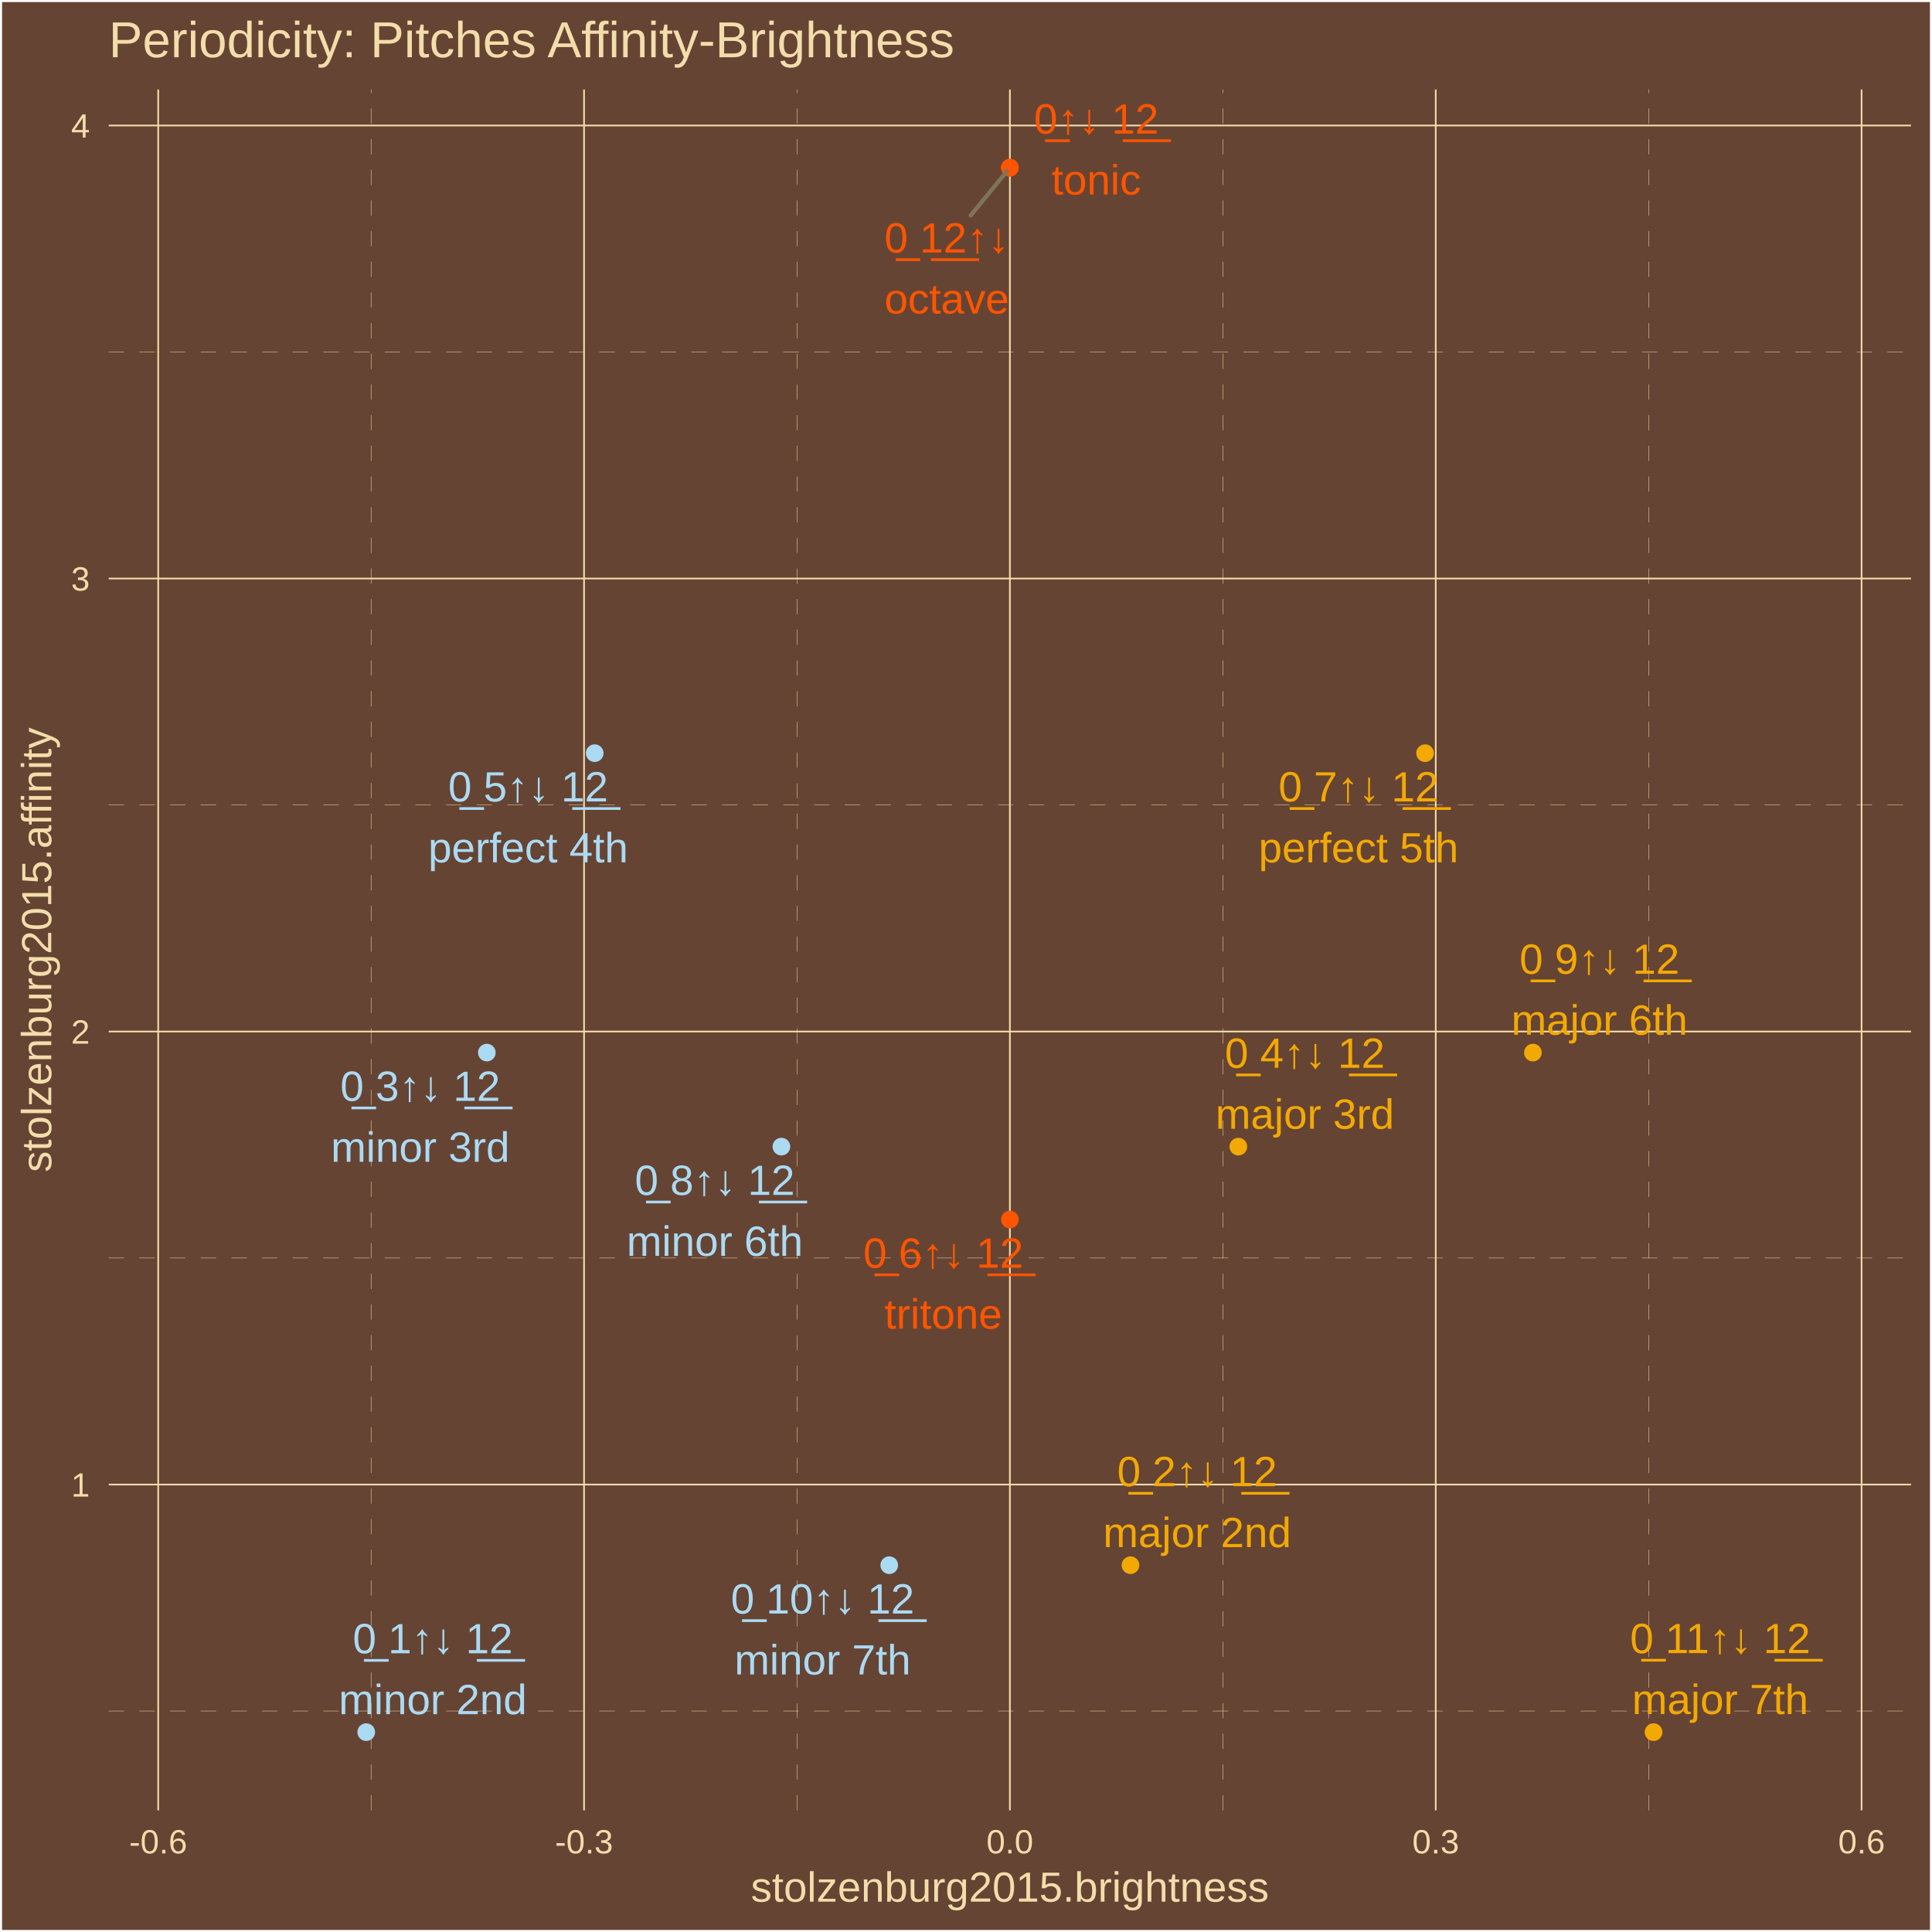
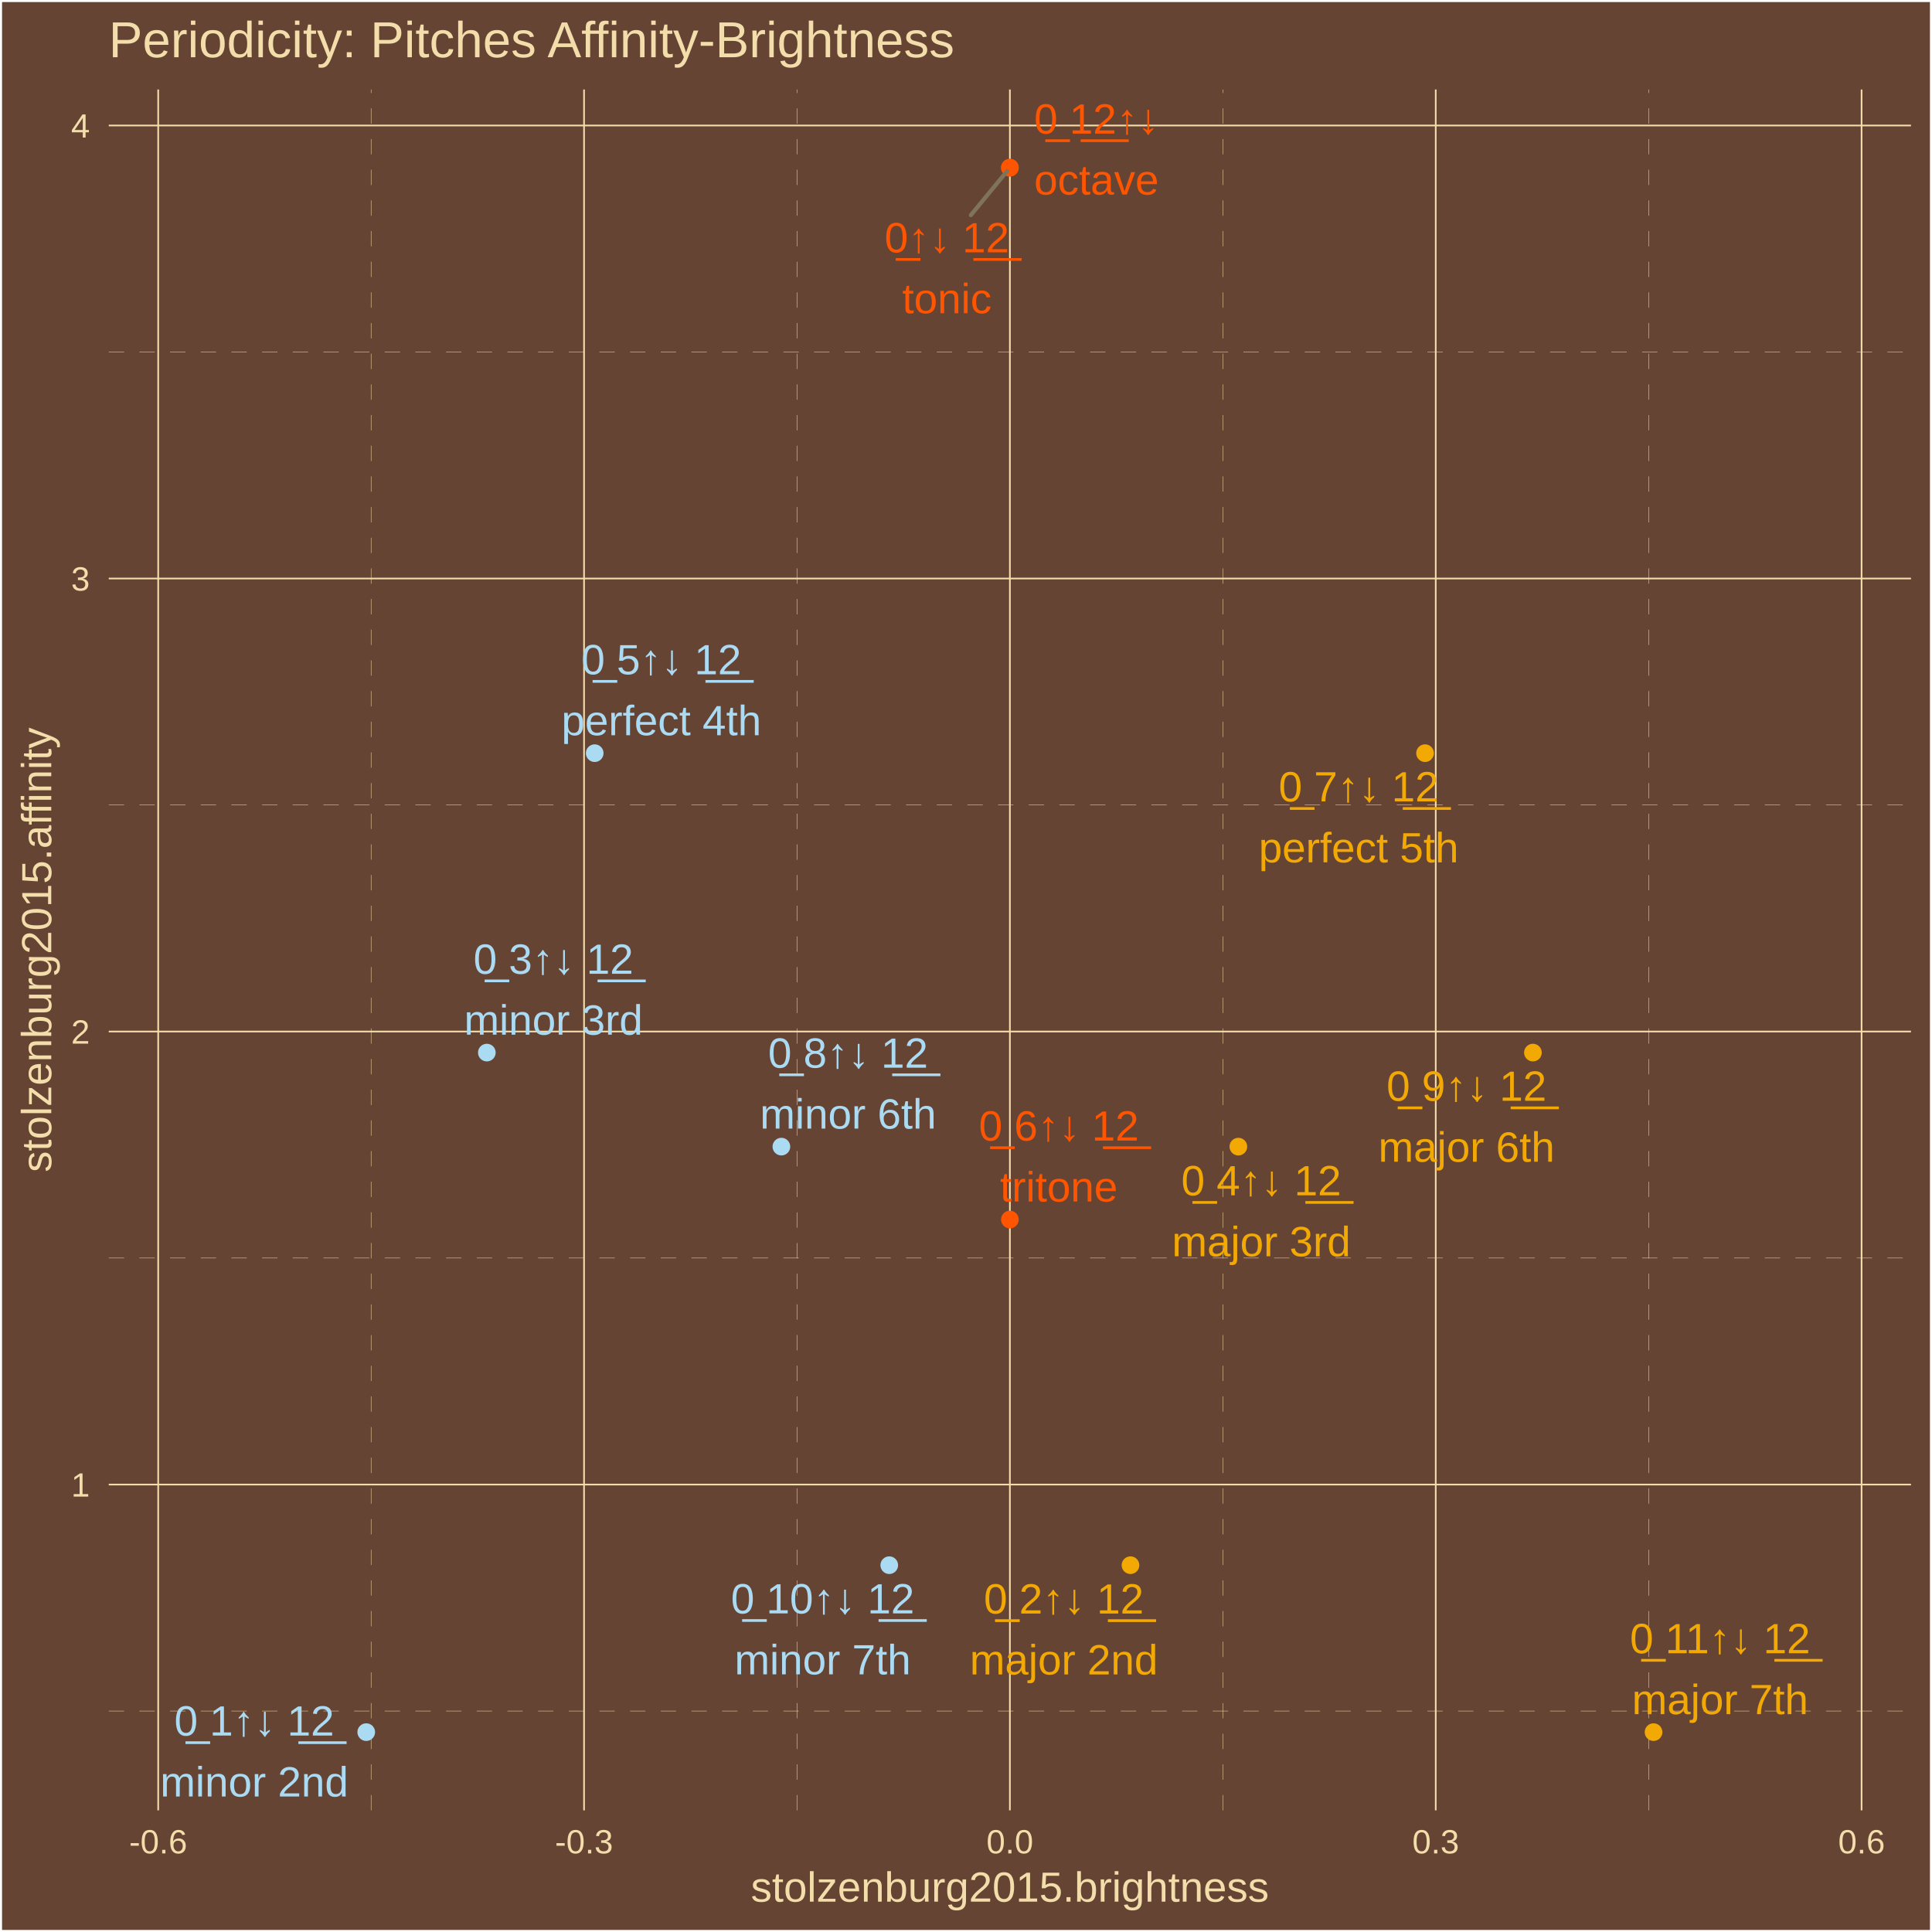
<svg xmlns="http://www.w3.org/2000/svg" class="svglite" width="504.00pt" height="504.00pt" viewBox="0 0 504.00 504.00">
  <defs>
    <style type="text/css">
    .svglite line, .svglite polyline, .svglite polygon, .svglite path, .svglite rect, .svglite circle {
      fill: none;
      stroke: #000000;
      stroke-linecap: round;
      stroke-linejoin: round;
      stroke-miterlimit: 10.00;
    }
    .svglite text {
      white-space: pre;
    }
  </style>
  </defs>
  <rect width="100%" height="100%" style="stroke: none; fill: #664433;" />
  <defs>
    <clipPath id="cpMC4wMHw1MDQuMDB8MC4wMHw1MDQuMDA=">
      <rect x="0.00" y="0.00" width="504.00" height="504.00" />
    </clipPath>
  </defs>
  <g clip-path="url(#cpMC4wMHw1MDQuMDB8MC4wMHw1MDQuMDA=)">
    <rect x="0.00" y="-0" width="504.00" height="504.00" style="stroke-width: 1.07; stroke: #FFFFFF; fill: #664433;" />
  </g>
  <defs>
    <clipPath id="cpMjguMzd8NDk4LjUyfDIzLjM0fDQ3Mi4yNw==">
      <rect x="28.37" y="23.34" width="470.15" height="448.93" />
    </clipPath>
  </defs>
  <g clip-path="url(#cpMjguMzd8NDk4LjUyfDIzLjM0fDQ3Mi4yNw==)">
    <rect x="28.37" y="23.34" width="470.15" height="448.93" style="stroke-width: 1.07; stroke: none; fill: #664433;" />
    <polyline points="28.37,446.36 498.52,446.36 " style="stroke-width: 0.11; stroke: #F3DDAB; stroke-dasharray: 4.00,4.00; stroke-linecap: butt;" />
    <polyline points="28.37,328.18 498.52,328.18 " style="stroke-width: 0.11; stroke: #F3DDAB; stroke-dasharray: 4.00,4.00; stroke-linecap: butt;" />
    <polyline points="28.37,210.00 498.52,210.00 " style="stroke-width: 0.11; stroke: #F3DDAB; stroke-dasharray: 4.00,4.00; stroke-linecap: butt;" />
    <polyline points="28.37,91.83 498.52,91.83 " style="stroke-width: 0.11; stroke: #F3DDAB; stroke-dasharray: 4.00,4.00; stroke-linecap: butt;" />
    <polyline points="96.81,472.27 96.81,23.34 " style="stroke-width: 0.11; stroke: #F3DDAB; stroke-dasharray: 4.00,4.00; stroke-linecap: butt;" />
    <polyline points="207.90,472.27 207.90,23.34 " style="stroke-width: 0.11; stroke: #F3DDAB; stroke-dasharray: 4.00,4.00; stroke-linecap: butt;" />
    <polyline points="318.99,472.27 318.99,23.34 " style="stroke-width: 0.11; stroke: #F3DDAB; stroke-dasharray: 4.00,4.00; stroke-linecap: butt;" />
    <polyline points="430.08,472.27 430.08,23.34 " style="stroke-width: 0.11; stroke: #F3DDAB; stroke-dasharray: 4.00,4.00; stroke-linecap: butt;" />
    <polyline points="28.37,387.27 498.52,387.27 " style="stroke-width: 0.43; stroke: #F3DDAB; stroke-linecap: butt;" />
    <polyline points="28.37,269.09 498.52,269.09 " style="stroke-width: 0.43; stroke: #F3DDAB; stroke-linecap: butt;" />
    <polyline points="28.37,150.92 498.52,150.92 " style="stroke-width: 0.43; stroke: #F3DDAB; stroke-linecap: butt;" />
    <polyline points="28.37,32.74 498.52,32.74 " style="stroke-width: 0.43; stroke: #F3DDAB; stroke-linecap: butt;" />
    <polyline points="41.27,472.27 41.27,23.34 " style="stroke-width: 0.43; stroke: #F3DDAB; stroke-linecap: butt;" />
    <polyline points="152.36,472.27 152.36,23.34 " style="stroke-width: 0.43; stroke: #F3DDAB; stroke-linecap: butt;" />
    <polyline points="263.45,472.27 263.45,23.34 " style="stroke-width: 0.43; stroke: #F3DDAB; stroke-linecap: butt;" />
    <polyline points="374.54,472.27 374.54,23.34 " style="stroke-width: 0.43; stroke: #F3DDAB; stroke-linecap: butt;" />
    <polyline points="485.63,472.27 485.63,23.34 " style="stroke-width: 0.43; stroke: #F3DDAB; stroke-linecap: butt;" />
    <circle cx="263.45" cy="43.74" r="1.95" style="stroke-width: 0.71; stroke: #FF5500; fill: #FF5500;" />
    <circle cx="95.54" cy="451.86" r="1.95" style="stroke-width: 0.71; stroke: #ABDAF3; fill: #ABDAF3;" />
    <circle cx="294.91" cy="408.31" r="1.95" style="stroke-width: 0.71; stroke: #F3A904; fill: #F3A904;" />
    <circle cx="127.00" cy="274.59" r="1.95" style="stroke-width: 0.71; stroke: #ABDAF3; fill: #ABDAF3;" />
    <circle cx="323.05" cy="299.12" r="1.95" style="stroke-width: 0.71; stroke: #F3A904; fill: #F3A904;" />
    <circle cx="155.14" cy="196.48" r="1.95" style="stroke-width: 0.71; stroke: #ABDAF3; fill: #ABDAF3;" />
    <circle cx="263.45" cy="318.14" r="1.95" style="stroke-width: 0.71; stroke: #FF5500; fill: #FF5500;" />
    <circle cx="371.75" cy="196.48" r="1.95" style="stroke-width: 0.71; stroke: #F3A904; fill: #F3A904;" />
    <circle cx="203.84" cy="299.12" r="1.95" style="stroke-width: 0.71; stroke: #ABDAF3; fill: #ABDAF3;" />
    <circle cx="399.89" cy="274.59" r="1.95" style="stroke-width: 0.71; stroke: #F3A904; fill: #F3A904;" />
    <circle cx="231.98" cy="408.31" r="1.95" style="stroke-width: 0.71; stroke: #ABDAF3; fill: #ABDAF3;" />
    <circle cx="431.36" cy="451.86" r="1.95" style="stroke-width: 0.71; stroke: #F3A904; fill: #F3A904;" />
    <circle cx="263.45" cy="43.74" r="1.95" style="stroke-width: 0.71; stroke: #FF5500; fill: #FF5500;" />
-     <line x1="253.24" y1="56.17" x2="262.74" y2="44.61" style="stroke-width: 1.07; stroke: #7F745A;" />
-     <text x="285.99" y="34.85" text-anchor="middle" style="font-size: 11.04px;fill: #FF5500; font-family: &quot;Arial&quot;;" textLength="35.45px" lengthAdjust="spacingAndGlyphs">0̲↑↓ 1̲2̲</text>
-     <text x="285.99" y="50.75" text-anchor="middle" style="font-size: 11.04px;fill: #FF5500; font-family: &quot;Arial&quot;;" textLength="23.30px" lengthAdjust="spacingAndGlyphs">tonic</text>
-     <text x="112.89" y="431.29" text-anchor="middle" style="font-size: 11.04px;fill: #ABDAF3; font-family: &quot;Arial&quot;;" textLength="44.65px" lengthAdjust="spacingAndGlyphs">0̲ 1↑↓ 1̲2̲</text>
-     <text x="112.89" y="447.18" text-anchor="middle" style="font-size: 11.04px;fill: #ABDAF3; font-family: &quot;Arial&quot;;" textLength="49.05px" lengthAdjust="spacingAndGlyphs">minor 2nd</text>
-     <text x="312.30" y="387.70" text-anchor="middle" style="font-size: 11.04px;fill: #F3A904; font-family: &quot;Arial&quot;;" textLength="44.65px" lengthAdjust="spacingAndGlyphs">0̲ 2↑↓ 1̲2̲</text>
-     <text x="312.30" y="403.60" text-anchor="middle" style="font-size: 11.04px;fill: #F3A904; font-family: &quot;Arial&quot;;" textLength="49.05px" lengthAdjust="spacingAndGlyphs">major 2nd</text>
-     <text x="109.63" y="287.18" text-anchor="middle" style="font-size: 11.04px;fill: #ABDAF3; font-family: &quot;Arial&quot;;" textLength="44.65px" lengthAdjust="spacingAndGlyphs">0̲ 3↑↓ 1̲2̲</text>
-     <text x="109.63" y="303.07" text-anchor="middle" style="font-size: 11.04px;fill: #ABDAF3; font-family: &quot;Arial&quot;;" textLength="46.58px" lengthAdjust="spacingAndGlyphs">minor 3rd</text>
-     <text x="340.39" y="278.56" text-anchor="middle" style="font-size: 11.04px;fill: #F3A904; font-family: &quot;Arial&quot;;" textLength="44.65px" lengthAdjust="spacingAndGlyphs">0̲ 4↑↓ 1̲2̲</text>
-     <text x="340.39" y="294.46" text-anchor="middle" style="font-size: 11.04px;fill: #F3A904; font-family: &quot;Arial&quot;;" textLength="46.58px" lengthAdjust="spacingAndGlyphs">major 3rd</text>
-     <text x="137.78" y="209.07" text-anchor="middle" style="font-size: 11.04px;fill: #ABDAF3; font-family: &quot;Arial&quot;;" textLength="44.65px" lengthAdjust="spacingAndGlyphs">0̲ 5↑↓ 1̲2̲</text>
-     <text x="137.78" y="224.96" text-anchor="middle" style="font-size: 11.04px;fill: #ABDAF3; font-family: &quot;Arial&quot;;" textLength="52.13px" lengthAdjust="spacingAndGlyphs">perfect 4th</text>
-     <text x="246.08" y="330.71" text-anchor="middle" style="font-size: 11.04px;fill: #FF5500; font-family: &quot;Arial&quot;;" textLength="44.65px" lengthAdjust="spacingAndGlyphs">0̲ 6↑↓ 1̲2̲</text>
-     <text x="246.08" y="346.61" text-anchor="middle" style="font-size: 11.04px;fill: #FF5500; font-family: &quot;Arial&quot;;" textLength="30.66px" lengthAdjust="spacingAndGlyphs">tritone</text>
-     <text x="354.39" y="209.07" text-anchor="middle" style="font-size: 11.04px;fill: #F3A904; font-family: &quot;Arial&quot;;" textLength="44.65px" lengthAdjust="spacingAndGlyphs">0̲ 7↑↓ 1̲2̲</text>
-     <text x="354.39" y="224.96" text-anchor="middle" style="font-size: 11.04px;fill: #F3A904; font-family: &quot;Arial&quot;;" textLength="52.13px" lengthAdjust="spacingAndGlyphs">perfect 5th</text>
-     <text x="186.47" y="311.72" text-anchor="middle" style="font-size: 11.04px;fill: #ABDAF3; font-family: &quot;Arial&quot;;" textLength="44.65px" lengthAdjust="spacingAndGlyphs">0̲ 8↑↓ 1̲2̲</text>
-     <text x="186.47" y="327.62" text-anchor="middle" style="font-size: 11.04px;fill: #ABDAF3; font-family: &quot;Arial&quot;;" textLength="45.98px" lengthAdjust="spacingAndGlyphs">minor 6th</text>
-     <text x="417.25" y="254.03" text-anchor="middle" style="font-size: 11.04px;fill: #F3A904; font-family: &quot;Arial&quot;;" textLength="44.65px" lengthAdjust="spacingAndGlyphs">0̲ 9↑↓ 1̲2̲</text>
-     <text x="417.25" y="269.93" text-anchor="middle" style="font-size: 11.04px;fill: #F3A904; font-family: &quot;Arial&quot;;" textLength="45.98px" lengthAdjust="spacingAndGlyphs">major 6th</text>
-     <text x="214.59" y="420.92" text-anchor="middle" style="font-size: 11.04px;fill: #ABDAF3; font-family: &quot;Arial&quot;;" textLength="50.79px" lengthAdjust="spacingAndGlyphs">0̲ 10↑↓ 1̲2̲</text>
-     <text x="214.59" y="436.82" text-anchor="middle" style="font-size: 11.04px;fill: #ABDAF3; font-family: &quot;Arial&quot;;" textLength="45.98px" lengthAdjust="spacingAndGlyphs">minor 7th</text>
-     <text x="448.75" y="431.25" text-anchor="middle" style="font-size: 11.04px;fill: #F3A904; font-family: &quot;Arial&quot;;" textLength="50.79px" lengthAdjust="spacingAndGlyphs">0̲ 11↑↓ 1̲2̲</text>
-     <text x="448.75" y="447.15" text-anchor="middle" style="font-size: 11.04px;fill: #F3A904; font-family: &quot;Arial&quot;;" textLength="45.98px" lengthAdjust="spacingAndGlyphs">major 7th</text>
-     <text x="246.98" y="65.88" text-anchor="middle" style="font-size: 11.04px;fill: #FF5500; font-family: &quot;Arial&quot;;" textLength="35.45px" lengthAdjust="spacingAndGlyphs">0̲ 1̲2̲↑↓</text>
-     <text x="246.98" y="81.78" text-anchor="middle" style="font-size: 11.04px;fill: #FF5500; font-family: &quot;Arial&quot;;" textLength="32.50px" lengthAdjust="spacingAndGlyphs">octave</text>
+     <line x1="253.27" y1="56.11" x2="262.74" y2="44.61" style="stroke-width: 1.07; stroke: #7F745A;" />
+     <text x="247.02" y="65.83" text-anchor="middle" style="font-size: 11.04px;fill: #FF5500; font-family: &quot;Arial&quot;;" textLength="35.45px" lengthAdjust="spacingAndGlyphs">0̲↑↓ 1̲2̲</text>
+     <text x="247.02" y="81.72" text-anchor="middle" style="font-size: 11.04px;fill: #FF5500; font-family: &quot;Arial&quot;;" textLength="23.30px" lengthAdjust="spacingAndGlyphs">tonic</text>
+     <text x="66.33" y="452.76" text-anchor="middle" style="font-size: 11.04px;fill: #ABDAF3; font-family: &quot;Arial&quot;;" textLength="44.65px" lengthAdjust="spacingAndGlyphs">0̲ 1↑↓ 1̲2̲</text>
+     <text x="66.33" y="468.66" text-anchor="middle" style="font-size: 11.04px;fill: #ABDAF3; font-family: &quot;Arial&quot;;" textLength="49.05px" lengthAdjust="spacingAndGlyphs">minor 2nd</text>
+     <text x="277.51" y="420.92" text-anchor="middle" style="font-size: 11.04px;fill: #F3A904; font-family: &quot;Arial&quot;;" textLength="44.65px" lengthAdjust="spacingAndGlyphs">0̲ 2↑↓ 1̲2̲</text>
+     <text x="277.51" y="436.81" text-anchor="middle" style="font-size: 11.04px;fill: #F3A904; font-family: &quot;Arial&quot;;" textLength="49.05px" lengthAdjust="spacingAndGlyphs">major 2nd</text>
+     <text x="144.37" y="254.03" text-anchor="middle" style="font-size: 11.04px;fill: #ABDAF3; font-family: &quot;Arial&quot;;" textLength="44.65px" lengthAdjust="spacingAndGlyphs">0̲ 3↑↓ 1̲2̲</text>
+     <text x="144.37" y="269.92" text-anchor="middle" style="font-size: 11.04px;fill: #ABDAF3; font-family: &quot;Arial&quot;;" textLength="46.58px" lengthAdjust="spacingAndGlyphs">minor 3rd</text>
+     <text x="329.02" y="311.82" text-anchor="middle" style="font-size: 11.04px;fill: #F3A904; font-family: &quot;Arial&quot;;" textLength="44.65px" lengthAdjust="spacingAndGlyphs">0̲ 4↑↓ 1̲2̲</text>
+     <text x="329.02" y="327.72" text-anchor="middle" style="font-size: 11.04px;fill: #F3A904; font-family: &quot;Arial&quot;;" textLength="46.58px" lengthAdjust="spacingAndGlyphs">major 3rd</text>
+     <text x="172.53" y="175.90" text-anchor="middle" style="font-size: 11.04px;fill: #ABDAF3; font-family: &quot;Arial&quot;;" textLength="44.65px" lengthAdjust="spacingAndGlyphs">0̲ 5↑↓ 1̲2̲</text>
+     <text x="172.53" y="191.80" text-anchor="middle" style="font-size: 11.04px;fill: #ABDAF3; font-family: &quot;Arial&quot;;" textLength="52.13px" lengthAdjust="spacingAndGlyphs">perfect 4th</text>
+     <text x="276.22" y="297.55" text-anchor="middle" style="font-size: 11.04px;fill: #FF5500; font-family: &quot;Arial&quot;;" textLength="44.65px" lengthAdjust="spacingAndGlyphs">0̲ 6↑↓ 1̲2̲</text>
+     <text x="276.22" y="313.44" text-anchor="middle" style="font-size: 11.04px;fill: #FF5500; font-family: &quot;Arial&quot;;" textLength="30.66px" lengthAdjust="spacingAndGlyphs">tritone</text>
+     <text x="354.43" y="209.06" text-anchor="middle" style="font-size: 11.04px;fill: #F3A904; font-family: &quot;Arial&quot;;" textLength="44.65px" lengthAdjust="spacingAndGlyphs">0̲ 7↑↓ 1̲2̲</text>
+     <text x="354.43" y="224.96" text-anchor="middle" style="font-size: 11.04px;fill: #F3A904; font-family: &quot;Arial&quot;;" textLength="52.13px" lengthAdjust="spacingAndGlyphs">perfect 5th</text>
+     <text x="221.24" y="278.53" text-anchor="middle" style="font-size: 11.04px;fill: #ABDAF3; font-family: &quot;Arial&quot;;" textLength="44.65px" lengthAdjust="spacingAndGlyphs">0̲ 8↑↓ 1̲2̲</text>
+     <text x="221.24" y="294.42" text-anchor="middle" style="font-size: 11.04px;fill: #ABDAF3; font-family: &quot;Arial&quot;;" textLength="45.98px" lengthAdjust="spacingAndGlyphs">minor 6th</text>
+     <text x="382.57" y="287.16" text-anchor="middle" style="font-size: 11.04px;fill: #F3A904; font-family: &quot;Arial&quot;;" textLength="44.65px" lengthAdjust="spacingAndGlyphs">0̲ 9↑↓ 1̲2̲</text>
+     <text x="382.57" y="303.06" text-anchor="middle" style="font-size: 11.04px;fill: #F3A904; font-family: &quot;Arial&quot;;" textLength="45.98px" lengthAdjust="spacingAndGlyphs">major 6th</text>
+     <text x="214.61" y="420.89" text-anchor="middle" style="font-size: 11.04px;fill: #ABDAF3; font-family: &quot;Arial&quot;;" textLength="50.79px" lengthAdjust="spacingAndGlyphs">0̲ 10↑↓ 1̲2̲</text>
+     <text x="214.61" y="436.79" text-anchor="middle" style="font-size: 11.04px;fill: #ABDAF3; font-family: &quot;Arial&quot;;" textLength="45.98px" lengthAdjust="spacingAndGlyphs">minor 7th</text>
+     <text x="448.72" y="431.27" text-anchor="middle" style="font-size: 11.04px;fill: #F3A904; font-family: &quot;Arial&quot;;" textLength="50.79px" lengthAdjust="spacingAndGlyphs">0̲ 11↑↓ 1̲2̲</text>
+     <text x="448.72" y="447.17" text-anchor="middle" style="font-size: 11.04px;fill: #F3A904; font-family: &quot;Arial&quot;;" textLength="45.98px" lengthAdjust="spacingAndGlyphs">major 7th</text>
+     <text x="286.03" y="34.85" text-anchor="middle" style="font-size: 11.04px;fill: #FF5500; font-family: &quot;Arial&quot;;" textLength="35.45px" lengthAdjust="spacingAndGlyphs">0̲ 1̲2̲↑↓</text>
+     <text x="286.03" y="50.75" text-anchor="middle" style="font-size: 11.04px;fill: #FF5500; font-family: &quot;Arial&quot;;" textLength="32.50px" lengthAdjust="spacingAndGlyphs">octave</text>
  </g>
  <g clip-path="url(#cpMC4wMHw1MDQuMDB8MC4wMHw1MDQuMDA=)">
    <text x="23.44" y="390.42" text-anchor="end" style="font-size: 8.80px;fill: #F3DDAB; font-family: &quot;Arial&quot;;" textLength="4.90px" lengthAdjust="spacingAndGlyphs">1</text>
    <text x="23.44" y="272.25" text-anchor="end" style="font-size: 8.80px;fill: #F3DDAB; font-family: &quot;Arial&quot;;" textLength="4.90px" lengthAdjust="spacingAndGlyphs">2</text>
    <text x="23.44" y="154.07" text-anchor="end" style="font-size: 8.80px;fill: #F3DDAB; font-family: &quot;Arial&quot;;" textLength="4.90px" lengthAdjust="spacingAndGlyphs">3</text>
    <text x="23.44" y="35.89" text-anchor="end" style="font-size: 8.80px;fill: #F3DDAB; font-family: &quot;Arial&quot;;" textLength="4.90px" lengthAdjust="spacingAndGlyphs">4</text>
    <text x="41.27" y="483.50" text-anchor="middle" style="font-size: 8.80px;fill: #F3DDAB; font-family: &quot;Arial&quot;;" textLength="15.16px" lengthAdjust="spacingAndGlyphs">-0.6</text>
    <text x="152.36" y="483.50" text-anchor="middle" style="font-size: 8.80px;fill: #F3DDAB; font-family: &quot;Arial&quot;;" textLength="15.16px" lengthAdjust="spacingAndGlyphs">-0.3</text>
    <text x="263.45" y="483.50" text-anchor="middle" style="font-size: 8.80px;fill: #F3DDAB; font-family: &quot;Arial&quot;;" textLength="12.23px" lengthAdjust="spacingAndGlyphs">0.0</text>
    <text x="374.54" y="483.50" text-anchor="middle" style="font-size: 8.80px;fill: #F3DDAB; font-family: &quot;Arial&quot;;" textLength="12.23px" lengthAdjust="spacingAndGlyphs">0.3</text>
    <text x="485.63" y="483.50" text-anchor="middle" style="font-size: 8.80px;fill: #F3DDAB; font-family: &quot;Arial&quot;;" textLength="12.23px" lengthAdjust="spacingAndGlyphs">0.6</text>
    <text x="263.45" y="496.09" text-anchor="middle" style="font-size: 11.00px;fill: #F3DDAB; font-family: &quot;Arial&quot;;" textLength="135.17px" lengthAdjust="spacingAndGlyphs">stolzenburg2015.brightness</text>
    <text transform="translate(13.37,247.80) rotate(-90)" text-anchor="middle" style="font-size: 11.00px;fill: #F3DDAB; font-family: &quot;Arial&quot;;" textLength="116.19px" lengthAdjust="spacingAndGlyphs">stolzenburg2015.affinity</text>
    <text x="28.37" y="14.94" style="font-size: 13.20px;fill: #F3DDAB; font-family: &quot;Arial&quot;;" textLength="221.40px" lengthAdjust="spacingAndGlyphs">Periodicity: Pitches Affinity-Brightness</text>
  </g>
</svg>
